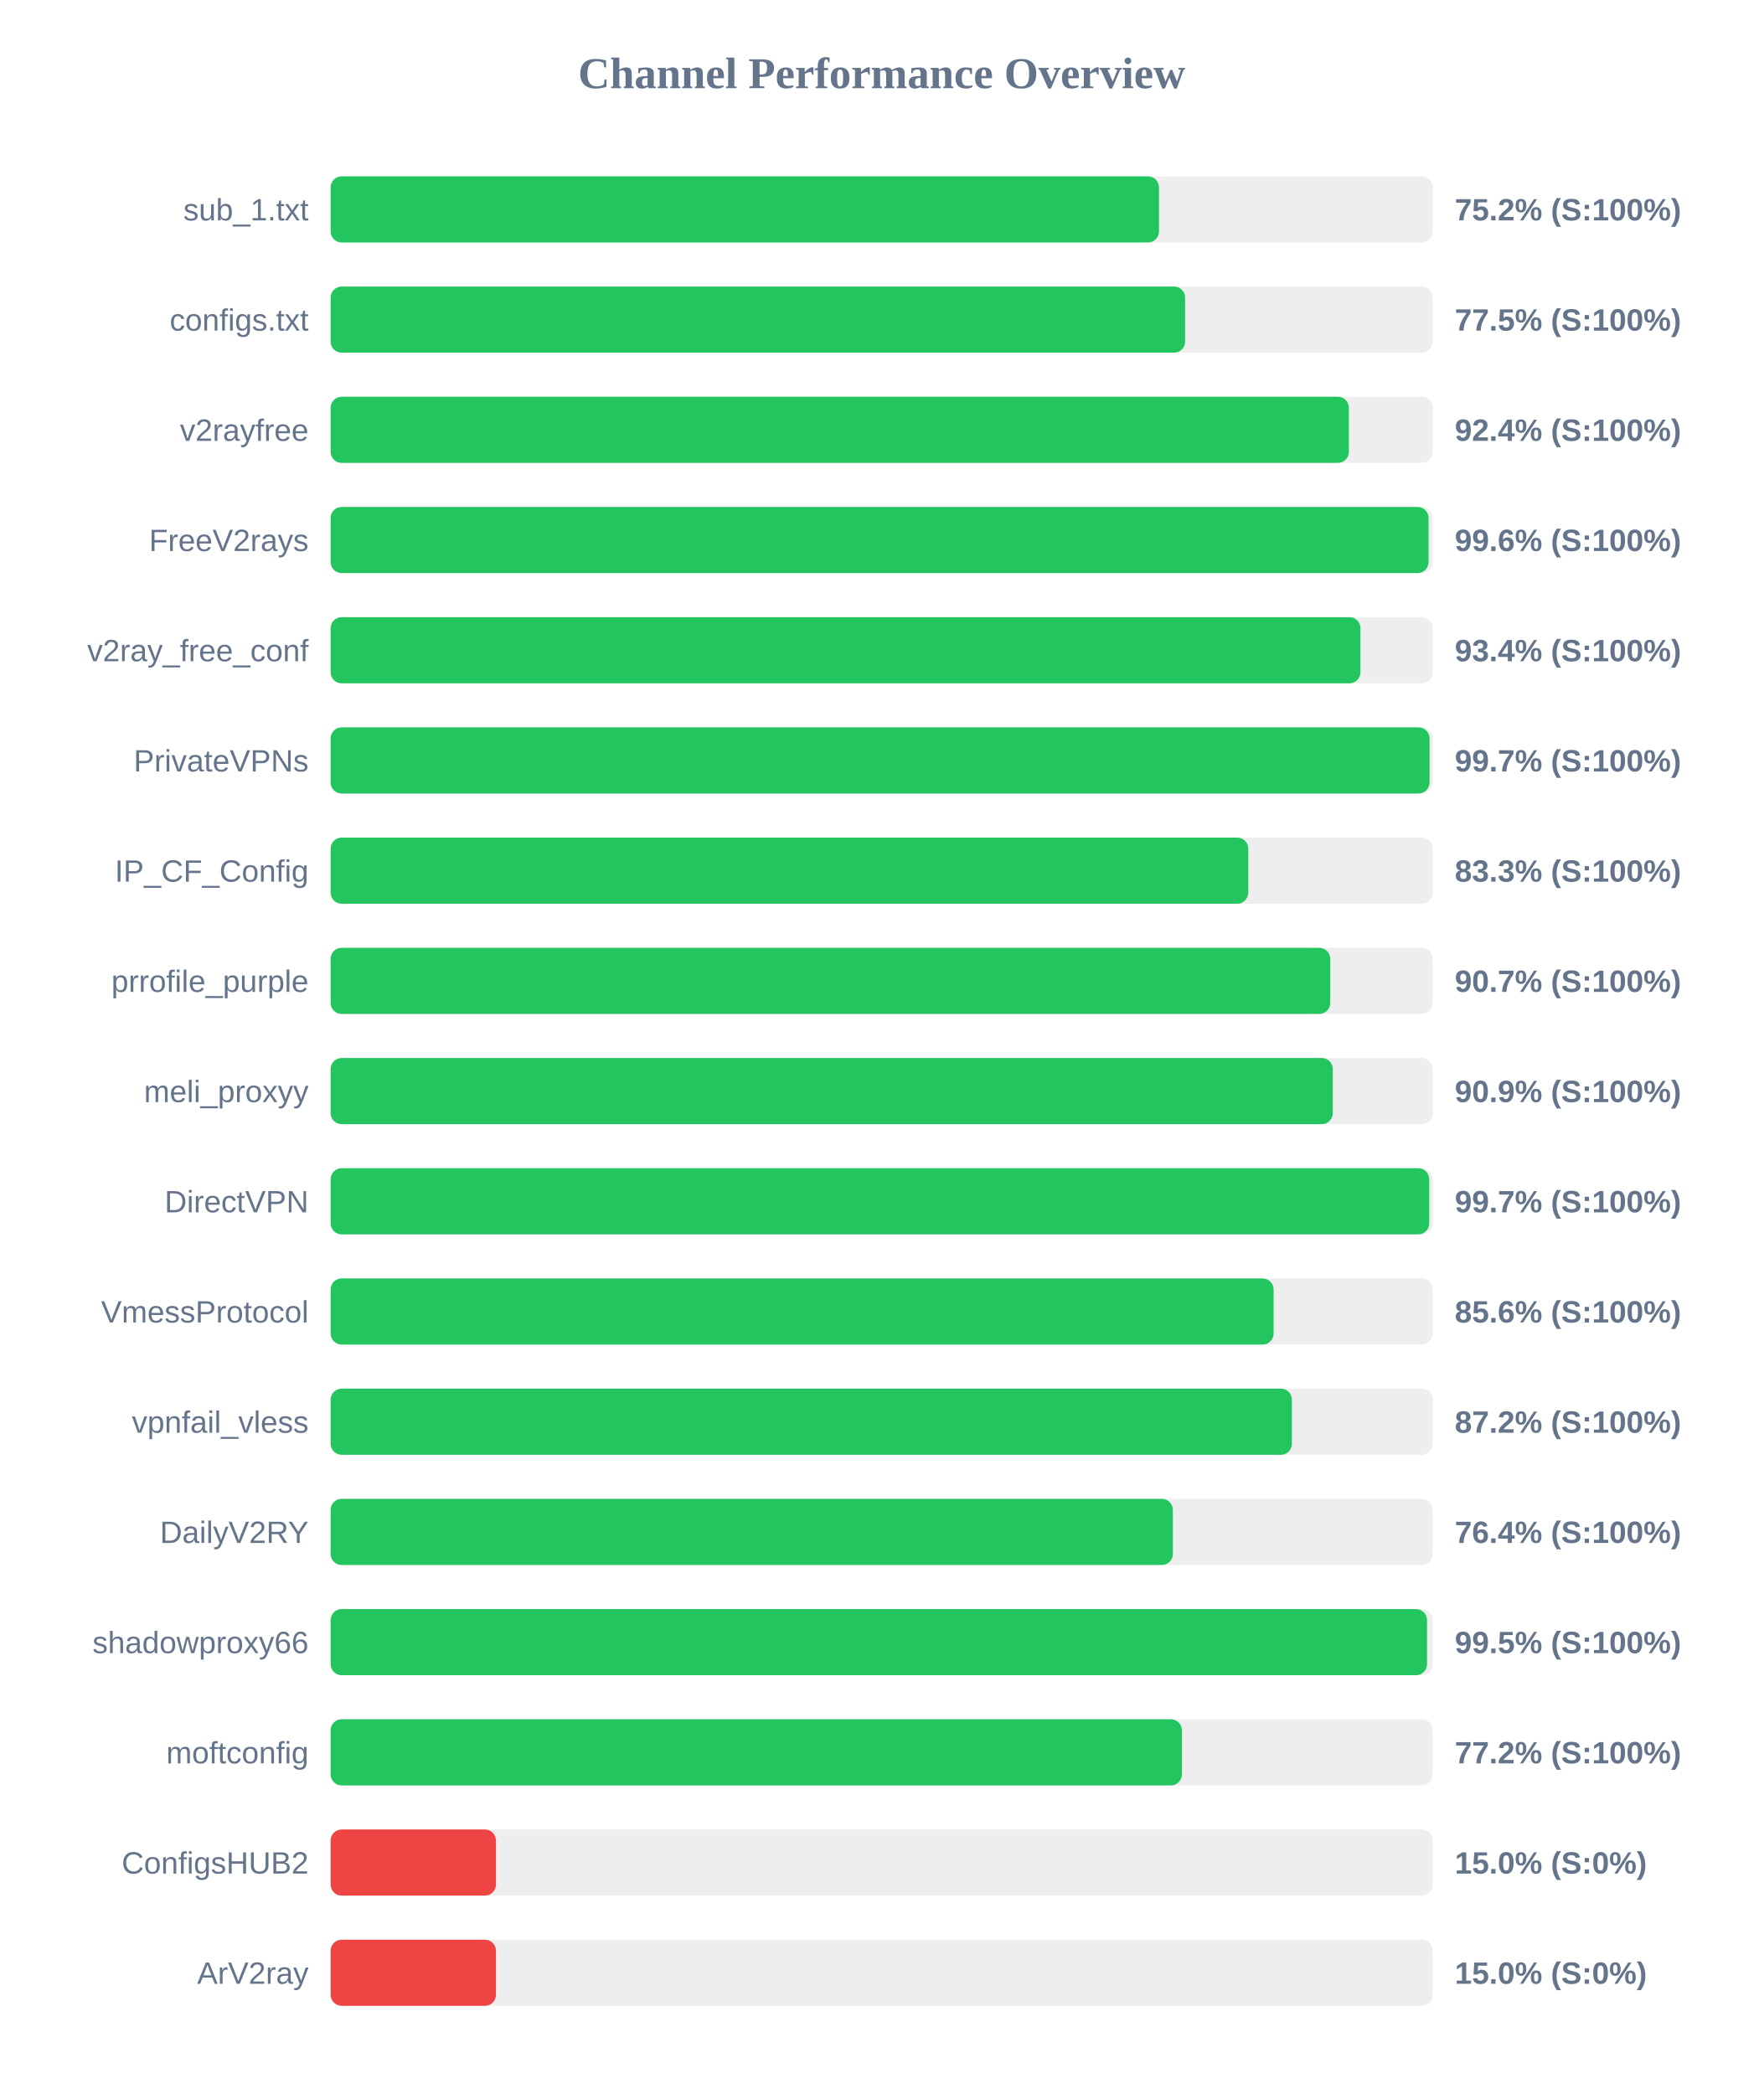
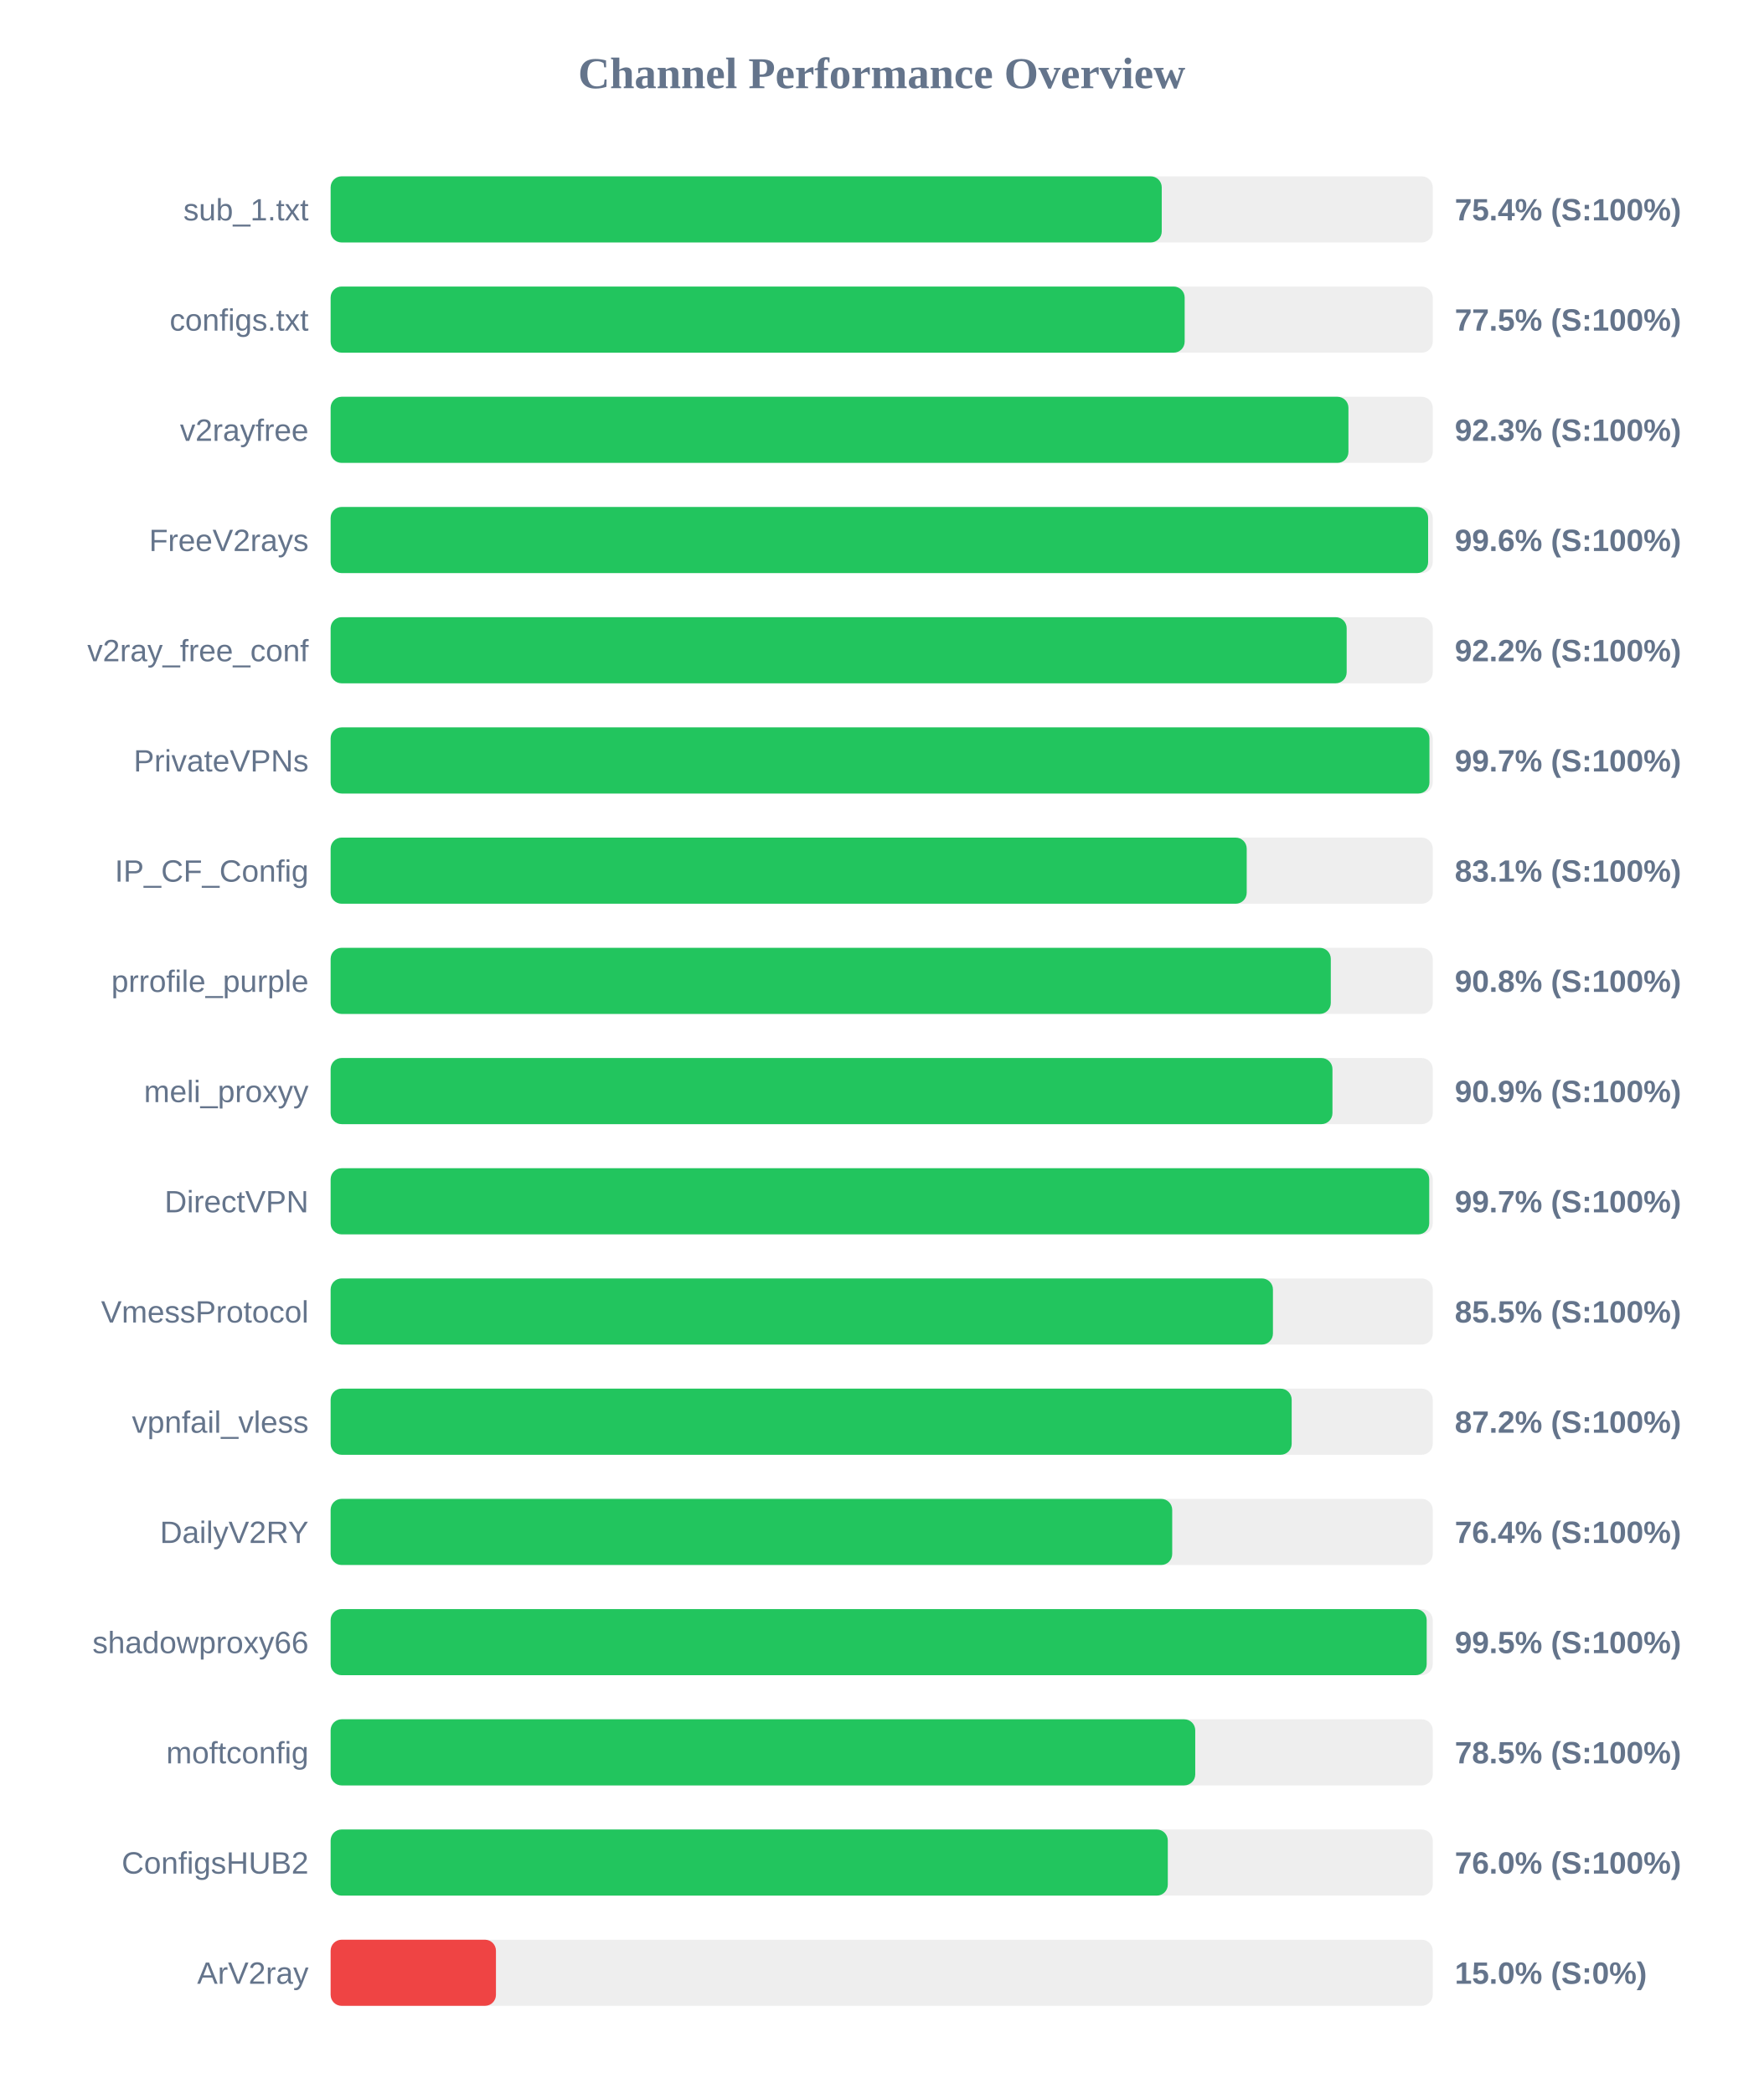
<svg xmlns="http://www.w3.org/2000/svg" width="800" height="950" version="1.1">
  <style>
        .row { font: 14px Arial; fill: #64748b; }
        .score { font: bold 14px Arial; fill: #64748b; }
    </style>
  <text x="400" y="40" text-anchor="middle" font-size="20px" font-weight="bold" fill="#64748b">Channel Performance Overview</text>
  <rect x="150" y="80" width="500" height="30" fill="#eee" rx="5" />
-   <rect x="150" y="80" width="375.8" height="30" fill="#22c55e" rx="5" />
+   <rect x="150" y="80" width="377.05" height="30" fill="#22c55e" rx="5" />
  <text x="140" y="100" text-anchor="end" class="row">sub_1.txt</text>
-   <text x="660" y="100" text-anchor="start" class="score">75.2% (S:100%)</text>
+   <text x="660" y="100" text-anchor="start" class="score">75.4% (S:100%)</text>
  <rect x="150" y="130" width="500" height="30" fill="#eee" rx="5" />
-   <rect x="150" y="130" width="387.65" height="30" fill="#22c55e" rx="5" />
+   <rect x="150" y="130" width="387.45" height="30" fill="#22c55e" rx="5" />
  <text x="140" y="150" text-anchor="end" class="row">configs.txt</text>
  <text x="660" y="150" text-anchor="start" class="score">77.5% (S:100%)</text>
  <rect x="150" y="180" width="500" height="30" fill="#eee" rx="5" />
-   <rect x="150" y="180" width="461.95" height="30" fill="#22c55e" rx="5" />
+   <rect x="150" y="180" width="461.75" height="30" fill="#22c55e" rx="5" />
  <text x="140" y="200" text-anchor="end" class="row">v2rayfree</text>
-   <text x="660" y="200" text-anchor="start" class="score">92.4% (S:100%)</text>
+   <text x="660" y="200" text-anchor="start" class="score">92.3% (S:100%)</text>
  <rect x="150" y="230" width="500" height="30" fill="#eee" rx="5" />
-   <rect x="150" y="230" width="498.1" height="30" fill="#22c55e" rx="5" />
+   <rect x="150" y="230" width="497.9" height="30" fill="#22c55e" rx="5" />
  <text x="140" y="250" text-anchor="end" class="row">FreeV2rays</text>
  <text x="660" y="250" text-anchor="start" class="score">99.6% (S:100%)</text>
  <rect x="150" y="280" width="500" height="30" fill="#eee" rx="5" />
-   <rect x="150" y="280" width="467.2" height="30" fill="#22c55e" rx="5" />
+   <rect x="150" y="280" width="460.95" height="30" fill="#22c55e" rx="5" />
  <text x="140" y="300" text-anchor="end" class="row">v2ray_free_conf</text>
-   <text x="660" y="300" text-anchor="start" class="score">93.4% (S:100%)</text>
+   <text x="660" y="300" text-anchor="start" class="score">92.2% (S:100%)</text>
  <rect x="150" y="330" width="500" height="30" fill="#eee" rx="5" />
-   <rect x="150" y="330" width="498.55" height="30" fill="#22c55e" rx="5" />
+   <rect x="150" y="330" width="498.5" height="30" fill="#22c55e" rx="5" />
  <text x="140" y="350" text-anchor="end" class="row">PrivateVPNs</text>
  <text x="660" y="350" text-anchor="start" class="score">99.7% (S:100%)</text>
  <rect x="150" y="380" width="500" height="30" fill="#eee" rx="5" />
-   <rect x="150" y="380" width="416.3" height="30" fill="#22c55e" rx="5" />
+   <rect x="150" y="380" width="415.6" height="30" fill="#22c55e" rx="5" />
  <text x="140" y="400" text-anchor="end" class="row">IP_CF_Config</text>
-   <text x="660" y="400" text-anchor="start" class="score">83.3% (S:100%)</text>
+   <text x="660" y="400" text-anchor="start" class="score">83.1% (S:100%)</text>
  <rect x="150" y="430" width="500" height="30" fill="#eee" rx="5" />
-   <rect x="150" y="430" width="453.5" height="30" fill="#22c55e" rx="5" />
+   <rect x="150" y="430" width="453.75" height="30" fill="#22c55e" rx="5" />
  <text x="140" y="450" text-anchor="end" class="row">prrofile_purple</text>
-   <text x="660" y="450" text-anchor="start" class="score">90.7% (S:100%)</text>
+   <text x="660" y="450" text-anchor="start" class="score">90.8% (S:100%)</text>
  <rect x="150" y="480" width="500" height="30" fill="#eee" rx="5" />
-   <rect x="150" y="480" width="454.65" height="30" fill="#22c55e" rx="5" />
+   <rect x="150" y="480" width="454.5" height="30" fill="#22c55e" rx="5" />
  <text x="140" y="500" text-anchor="end" class="row">meli_proxyy</text>
  <text x="660" y="500" text-anchor="start" class="score">90.9% (S:100%)</text>
  <rect x="150" y="530" width="500" height="30" fill="#eee" rx="5" />
  <rect x="150" y="530" width="498.4" height="30" fill="#22c55e" rx="5" />
  <text x="140" y="550" text-anchor="end" class="row">DirectVPN</text>
  <text x="660" y="550" text-anchor="start" class="score">99.7% (S:100%)</text>
  <rect x="150" y="580" width="500" height="30" fill="#eee" rx="5" />
-   <rect x="150" y="580" width="427.8" height="30" fill="#22c55e" rx="5" />
+   <rect x="150" y="580" width="427.5" height="30" fill="#22c55e" rx="5" />
  <text x="140" y="600" text-anchor="end" class="row">VmessProtocol</text>
-   <text x="660" y="600" text-anchor="start" class="score">85.6% (S:100%)</text>
+   <text x="660" y="600" text-anchor="start" class="score">85.5% (S:100%)</text>
  <rect x="150" y="630" width="500" height="30" fill="#eee" rx="5" />
-   <rect x="150" y="630" width="436.1" height="30" fill="#22c55e" rx="5" />
+   <rect x="150" y="630" width="436.0" height="30" fill="#22c55e" rx="5" />
  <text x="140" y="650" text-anchor="end" class="row">vpnfail_vless</text>
  <text x="660" y="650" text-anchor="start" class="score">87.2% (S:100%)</text>
  <rect x="150" y="680" width="500" height="30" fill="#eee" rx="5" />
-   <rect x="150" y="680" width="382.1" height="30" fill="#22c55e" rx="5" />
+   <rect x="150" y="680" width="381.8" height="30" fill="#22c55e" rx="5" />
  <text x="140" y="700" text-anchor="end" class="row">DailyV2RY</text>
  <text x="660" y="700" text-anchor="start" class="score">76.4% (S:100%)</text>
  <rect x="150" y="730" width="500" height="30" fill="#eee" rx="5" />
-   <rect x="150" y="730" width="497.4" height="30" fill="#22c55e" rx="5" />
+   <rect x="150" y="730" width="497.25" height="30" fill="#22c55e" rx="5" />
  <text x="140" y="750" text-anchor="end" class="row">shadowproxy66</text>
  <text x="660" y="750" text-anchor="start" class="score">99.5% (S:100%)</text>
  <rect x="150" y="780" width="500" height="30" fill="#eee" rx="5" />
-   <rect x="150" y="780" width="386.2" height="30" fill="#22c55e" rx="5" />
+   <rect x="150" y="780" width="392.25" height="30" fill="#22c55e" rx="5" />
  <text x="140" y="800" text-anchor="end" class="row">moftconfig</text>
-   <text x="660" y="800" text-anchor="start" class="score">77.2% (S:100%)</text>
+   <text x="660" y="800" text-anchor="start" class="score">78.5% (S:100%)</text>
  <rect x="150" y="830" width="500" height="30" fill="#eee" rx="5" />
-   <rect x="150" y="830" width="75.0" height="30" fill="#ef4444" rx="5" />
+   <rect x="150" y="830" width="379.8" height="30" fill="#22c55e" rx="5" />
  <text x="140" y="850" text-anchor="end" class="row">ConfigsHUB2</text>
-   <text x="660" y="850" text-anchor="start" class="score">15.0% (S:0%)</text>
+   <text x="660" y="850" text-anchor="start" class="score">76.0% (S:100%)</text>
  <rect x="150" y="880" width="500" height="30" fill="#eee" rx="5" />
  <rect x="150" y="880" width="75.0" height="30" fill="#ef4444" rx="5" />
  <text x="140" y="900" text-anchor="end" class="row">ArV2ray</text>
  <text x="660" y="900" text-anchor="start" class="score">15.0% (S:0%)</text>
</svg>
